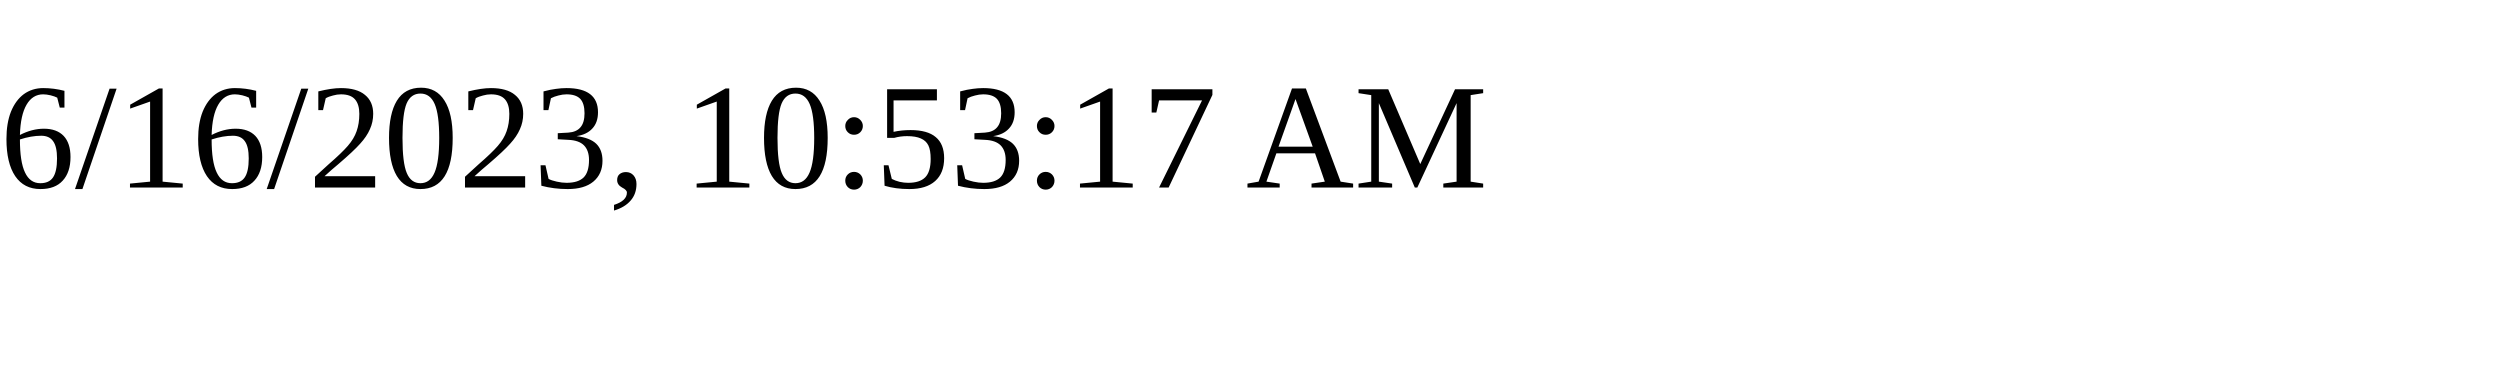
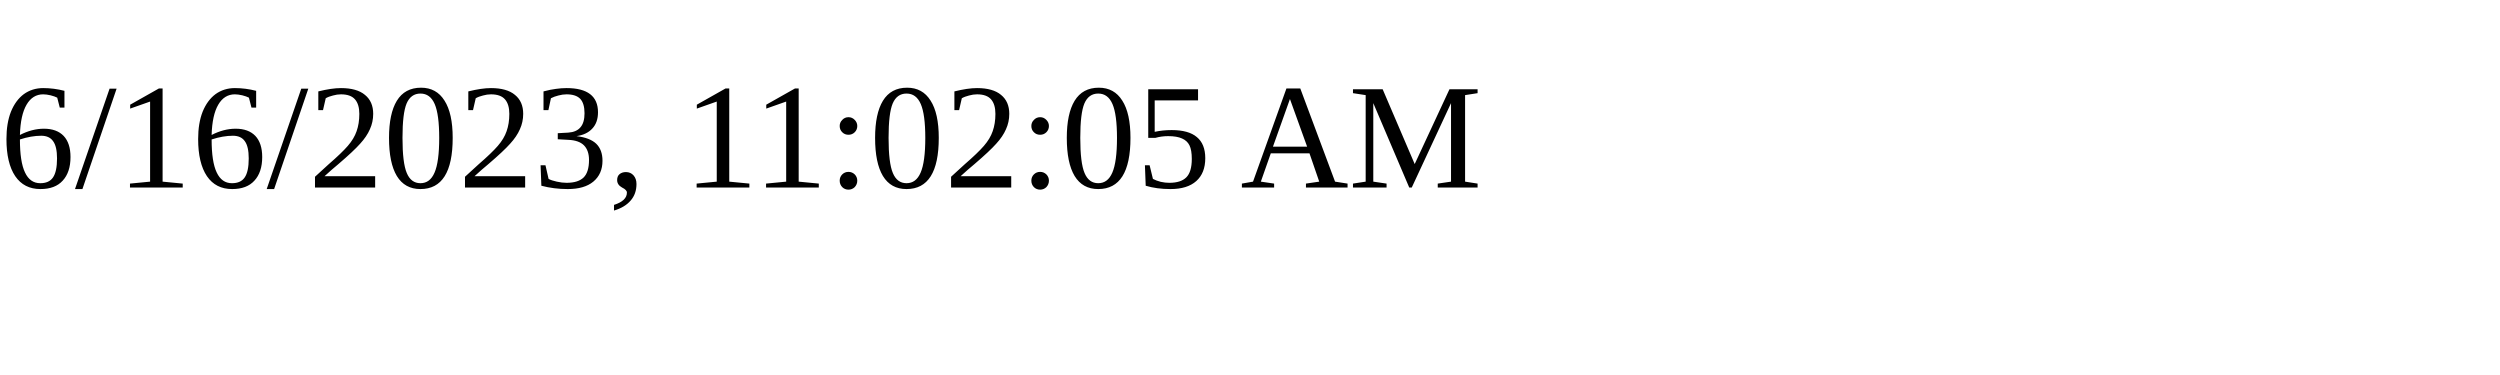
<svg xmlns="http://www.w3.org/2000/svg" height="30" width="200">
-   <text x="0" y="15">6/16/2023, 10:53:17 AM</text>
+   <text x="0" y="15">6/16/2023, 11:02:05 AM</text>
</svg>
